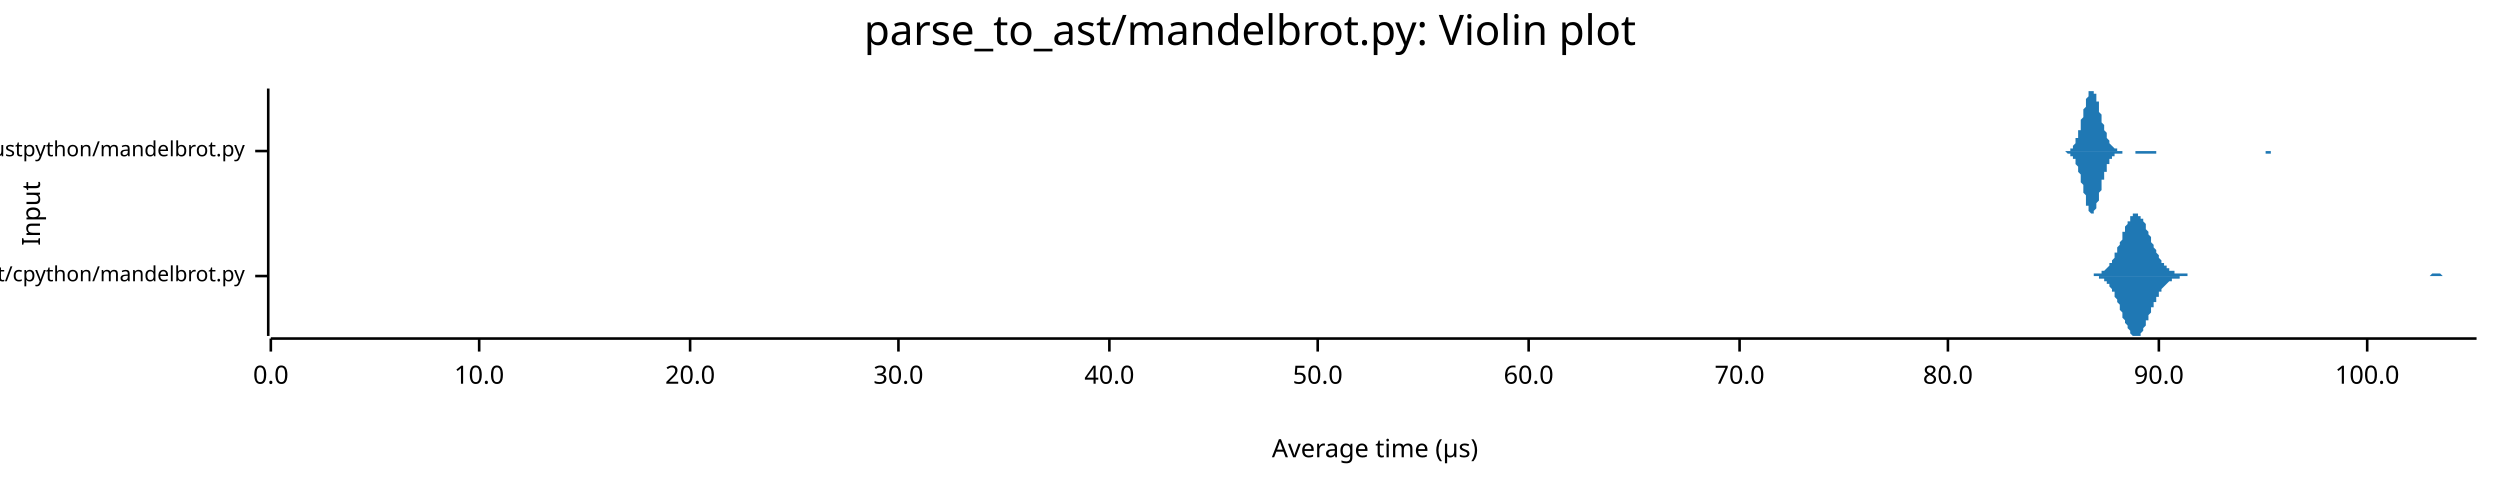
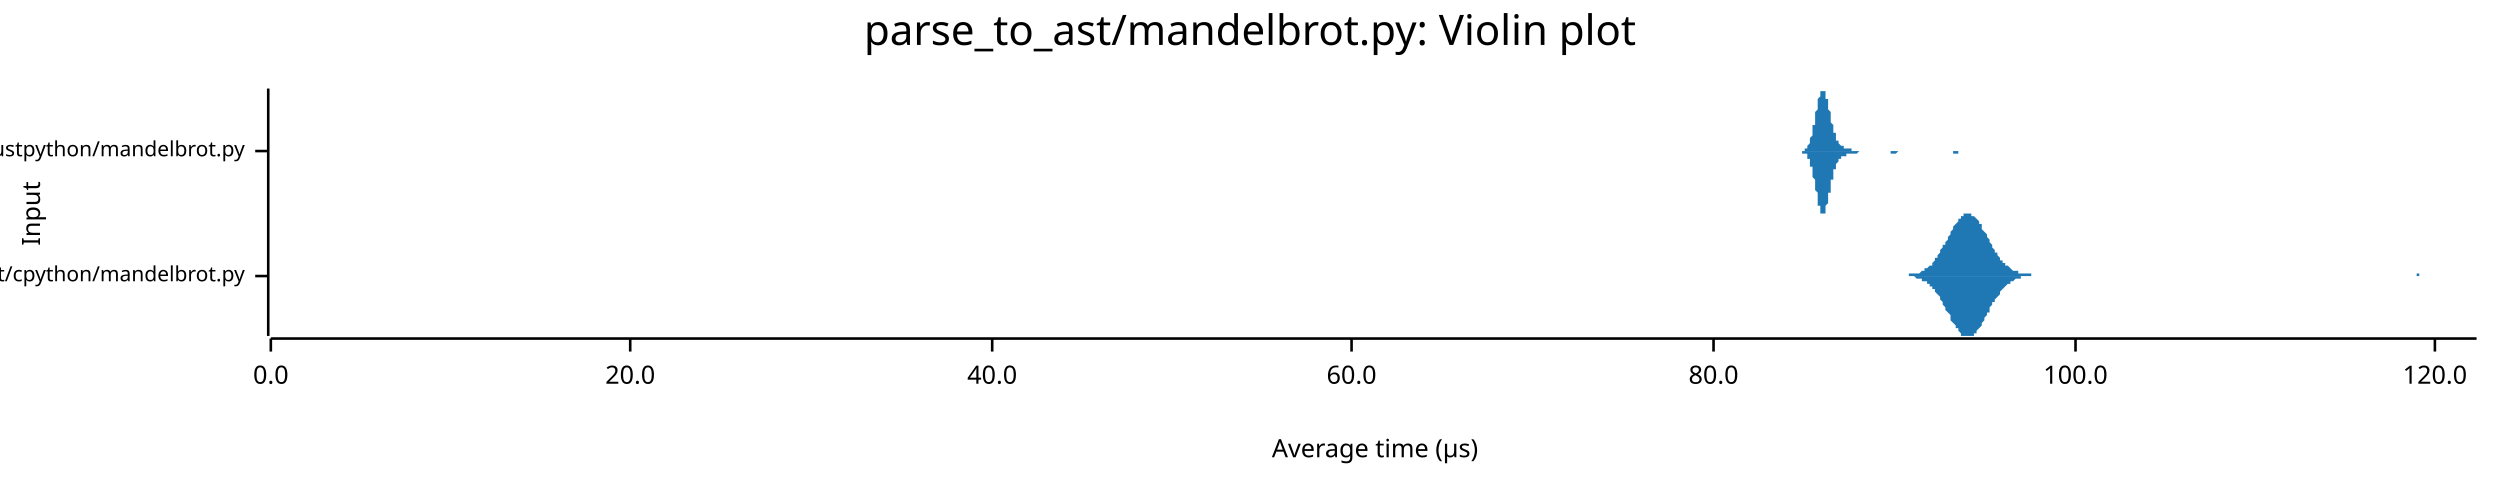
<svg xmlns="http://www.w3.org/2000/svg" width="960" height="186" viewBox="0 0 960 186">
  <text x="480" y="5" dy="0.76em" text-anchor="middle" font-family="sans-serif" font-size="16.129" opacity="1" fill="#000000">
parse_to_ast/mandelbrot.py: Violin plot
</text>
  <text x="8" y="82" dy="0.76em" text-anchor="middle" font-family="sans-serif" font-size="9.677" opacity="1" fill="#000000" transform="rotate(270, 8, 82)">
Input
</text>
  <text x="528" y="178" dy="-0.5ex" text-anchor="middle" font-family="sans-serif" font-size="9.677" opacity="1" fill="#000000">
Average time (µs)
</text>
  <polyline fill="none" opacity="1" stroke="#000000" stroke-width="1" points="103,34 103,129 " />
  <text x="94" y="106" dy="0.5ex" text-anchor="end" font-family="sans-serif" font-size="8.065" opacity="1" fill="#000000">
parse_to_ast/cpython/mandelbrot.py
</text>
  <polyline fill="none" opacity="1" stroke="#000000" stroke-width="1" points="98,106 103,106 " />
  <text x="94" y="58" dy="0.5ex" text-anchor="end" font-family="sans-serif" font-size="8.065" opacity="1" fill="#000000">
parse_to_ast/rustpython/mandelbrot.py
</text>
  <polyline fill="none" opacity="1" stroke="#000000" stroke-width="1" points="98,58 103,58 " />
  <polyline fill="none" opacity="1" stroke="#000000" stroke-width="1" points="104,130 951,130 " />
  <text x="104" y="140" dy="0.76em" text-anchor="middle" font-family="sans-serif" font-size="9.677" opacity="1" fill="#000000">
0.0
</text>
  <polyline fill="none" opacity="1" stroke="#000000" stroke-width="1" points="104,130 104,135 " />
-   <text x="184" y="140" dy="0.76em" text-anchor="middle" font-family="sans-serif" font-size="9.677" opacity="1" fill="#000000">
- 10.0
- </text>
-   <polyline fill="none" opacity="1" stroke="#000000" stroke-width="1" points="184,130 184,135 " />
-   <text x="265" y="140" dy="0.76em" text-anchor="middle" font-family="sans-serif" font-size="9.677" opacity="1" fill="#000000">
+   <text x="242" y="140" dy="0.76em" text-anchor="middle" font-family="sans-serif" font-size="9.677" opacity="1" fill="#000000">
20.0
</text>
-   <polyline fill="none" opacity="1" stroke="#000000" stroke-width="1" points="265,130 265,135 " />
-   <text x="345" y="140" dy="0.76em" text-anchor="middle" font-family="sans-serif" font-size="9.677" opacity="1" fill="#000000">
- 30.0
- </text>
-   <polyline fill="none" opacity="1" stroke="#000000" stroke-width="1" points="345,130 345,135 " />
-   <text x="426" y="140" dy="0.76em" text-anchor="middle" font-family="sans-serif" font-size="9.677" opacity="1" fill="#000000">
+   <polyline fill="none" opacity="1" stroke="#000000" stroke-width="1" points="242,130 242,135 " />
+   <text x="381" y="140" dy="0.76em" text-anchor="middle" font-family="sans-serif" font-size="9.677" opacity="1" fill="#000000">
40.0
</text>
-   <polyline fill="none" opacity="1" stroke="#000000" stroke-width="1" points="426,130 426,135 " />
-   <text x="506" y="140" dy="0.76em" text-anchor="middle" font-family="sans-serif" font-size="9.677" opacity="1" fill="#000000">
- 50.0
- </text>
-   <polyline fill="none" opacity="1" stroke="#000000" stroke-width="1" points="506,130 506,135 " />
-   <text x="587" y="140" dy="0.76em" text-anchor="middle" font-family="sans-serif" font-size="9.677" opacity="1" fill="#000000">
+   <polyline fill="none" opacity="1" stroke="#000000" stroke-width="1" points="381,130 381,135 " />
+   <text x="519" y="140" dy="0.76em" text-anchor="middle" font-family="sans-serif" font-size="9.677" opacity="1" fill="#000000">
60.0
</text>
-   <polyline fill="none" opacity="1" stroke="#000000" stroke-width="1" points="587,130 587,135 " />
-   <text x="668" y="140" dy="0.76em" text-anchor="middle" font-family="sans-serif" font-size="9.677" opacity="1" fill="#000000">
- 70.0
- </text>
-   <polyline fill="none" opacity="1" stroke="#000000" stroke-width="1" points="668,130 668,135 " />
-   <text x="748" y="140" dy="0.76em" text-anchor="middle" font-family="sans-serif" font-size="9.677" opacity="1" fill="#000000">
+   <polyline fill="none" opacity="1" stroke="#000000" stroke-width="1" points="519,130 519,135 " />
+   <text x="658" y="140" dy="0.76em" text-anchor="middle" font-family="sans-serif" font-size="9.677" opacity="1" fill="#000000">
80.0
</text>
-   <polyline fill="none" opacity="1" stroke="#000000" stroke-width="1" points="748,130 748,135 " />
-   <text x="829" y="140" dy="0.76em" text-anchor="middle" font-family="sans-serif" font-size="9.677" opacity="1" fill="#000000">
- 90.0
- </text>
-   <polyline fill="none" opacity="1" stroke="#000000" stroke-width="1" points="829,130 829,135 " />
-   <text x="909" y="140" dy="0.76em" text-anchor="middle" font-family="sans-serif" font-size="9.677" opacity="1" fill="#000000">
+   <polyline fill="none" opacity="1" stroke="#000000" stroke-width="1" points="658,130 658,135 " />
+   <text x="797" y="140" dy="0.76em" text-anchor="middle" font-family="sans-serif" font-size="9.677" opacity="1" fill="#000000">
100.0
</text>
-   <polyline fill="none" opacity="1" stroke="#000000" stroke-width="1" points="909,130 909,135 " />
-   <polygon opacity="1" fill="#1F78B4" points="801,106 801,106 802,106 802,106 802,106 803,106 803,106 803,106 803,106 804,106 804,106 804,105 805,105 805,105 805,105 806,105 806,105 806,105 806,105 807,105 807,105 807,104 808,104 808,104 808,104 809,103 809,103 809,103 809,103 810,102 810,102 810,101 811,101 811,100 811,100 812,99 812,99 812,98 812,97 813,97 813,96 813,95 814,94 814,93 814,93 815,92 815,91 815,90 815,89 816,89 816,88 816,87 817,86 817,86 817,85 818,85 818,84 818,84 818,83 819,83 819,82 819,82 820,82 820,82 820,82 821,82 821,82 821,82 821,83 822,83 822,83 822,84 823,84 823,85 823,85 824,86 824,87 824,87 824,88 825,89 825,90 825,90 826,91 826,92 826,93 826,93 827,94 827,95 827,95 828,96 828,97 828,97 829,98 829,98 829,99 829,99 830,100 830,100 830,101 831,101 831,101 831,102 832,102 832,102 832,103 832,103 833,103 833,103 833,104 834,104 834,104 834,104 835,104 835,104 835,104 835,105 836,105 836,105 836,105 837,105 837,105 837,105 838,105 838,105 838,105 838,105 839,105 839,105 839,105 840,105 840,106 840,106 841,106 841,106 841,106 841,106 842,106 842,106 842,106 843,106 843,106 843,106 844,106 844,106 844,106 844,106 845,106 845,106 845,106 846,106 846,106 846,106 847,106 847,106 847,106 847,106 848,106 848,106 848,106 849,106 849,106 849,106 850,106 850,106 850,106 850,106 851,106 851,106 851,106 852,106 852,106 852,106 853,106 853,106 853,106 853,106 854,106 854,106 854,106 855,106 855,106 855,106 856,106 856,106 856,106 856,106 857,106 857,106 857,106 858,106 858,106 858,106 859,106 859,106 859,106 859,106 860,106 860,106 860,106 861,106 861,106 861,106 862,106 862,106 862,106 862,106 863,106 863,106 863,106 864,106 864,106 864,106 865,106 865,106 865,106 865,106 866,106 866,106 866,106 867,106 867,106 867,106 868,106 868,106 868,106 868,106 869,106 869,106 869,106 870,106 870,106 870,106 871,106 871,106 871,106 871,106 872,106 872,106 872,106 873,106 873,106 873,106 874,106 874,106 874,106 874,106 875,106 875,106 875,106 876,106 876,106 876,106 877,106 877,106 877,106 877,106 878,106 878,106 878,106 879,106 879,106 879,106 880,106 880,106 880,106 880,106 881,106 881,106 881,106 882,106 882,106 882,106 883,106 883,106 883,106 883,106 884,106 884,106 884,106 885,106 885,106 885,106 886,106 886,106 886,106 886,106 887,106 887,106 887,106 888,106 888,106 888,106 888,106 889,106 889,106 889,106 890,106 890,106 890,106 891,106 891,106 891,106 891,106 892,106 892,106 892,106 893,106 893,106 893,106 894,106 894,106 894,106 894,106 895,106 895,106 895,106 896,106 896,106 896,106 897,106 897,106 897,106 897,106 898,106 898,106 898,106 899,106 899,106 899,106 900,106 900,106 900,106 900,106 901,106 901,106 901,106 902,106 902,106 902,106 903,106 903,106 903,106 903,106 904,106 904,106 904,106 905,106 905,106 905,106 906,106 906,106 906,106 906,106 907,106 907,106 907,106 908,106 908,106 908,106 909,106 909,106 909,106 909,106 910,106 910,106 910,106 911,106 911,106 911,106 912,106 912,106 912,106 912,106 913,106 913,106 913,106 914,106 914,106 914,106 915,106 915,106 915,106 915,106 916,106 916,106 916,106 917,106 917,106 917,106 918,106 918,106 918,106 918,106 919,106 919,106 919,106 920,106 920,106 920,106 921,106 921,106 921,106 921,106 922,106 922,106 922,106 923,106 923,106 923,106 924,106 924,106 924,106 924,106 925,106 925,106 925,106 926,106 926,106 926,106 927,106 927,106 927,106 927,106 928,106 928,106 928,106 929,106 929,106 929,106 930,106 930,106 930,106 930,106 931,106 931,106 931,106 932,106 932,106 932,106 933,106 933,106 933,106 933,106 934,105 934,105 934,105 935,105 935,105 935,105 936,105 936,105 936,105 936,105 937,105 937,105 937,105 938,106 938,106 938,106 939,106 939,106 939,106 939,106 940,106 940,106 940,106 941,106 941,106 941,106 942,106 942,106 942,106 942,106 943,106 943,106 943,106 944,106 944,106 944,106 945,106 945,106 945,106 945,106 946,106 946,106 946,106 947,106 947,106 947,106 948,106 948,106 948,106 948,106 949,106 949,106 949,106 950,106 950,106 950,106 951,106 951,106 801,106 " />
-   <polygon opacity="1" fill="#1F78B4" points="801,106 801,106 802,106 802,106 802,106 803,106 803,106 803,106 803,106 804,106 804,106 804,106 805,106 805,106 805,106 806,106 806,106 806,107 806,107 807,107 807,107 807,107 808,107 808,108 808,108 809,108 809,108 809,109 809,109 810,109 810,110 810,110 811,111 811,111 811,112 812,112 812,113 812,114 812,114 813,115 813,116 813,116 814,117 814,118 814,119 815,120 815,120 815,121 815,122 816,123 816,124 816,124 817,125 817,126 817,126 818,127 818,127 818,128 818,128 819,129 819,129 819,129 820,129 820,129 820,129 821,129 821,129 821,129 821,129 822,129 822,128 822,128 823,127 823,127 823,126 824,125 824,125 824,124 824,123 825,123 825,122 825,121 826,120 826,120 826,119 826,118 827,118 827,117 827,116 828,116 828,115 828,114 829,114 829,113 829,113 829,112 830,112 830,111 830,111 831,110 831,110 831,110 832,109 832,109 832,109 832,109 833,108 833,108 833,108 834,108 834,108 834,107 835,107 835,107 835,107 835,107 836,107 836,107 836,107 837,107 837,106 837,106 838,106 838,106 838,106 838,106 839,106 839,106 839,106 840,106 840,106 840,106 841,106 841,106 841,106 841,106 842,106 842,106 842,106 843,106 843,106 843,106 844,106 844,106 844,106 844,106 845,106 845,106 845,106 846,106 846,106 846,106 847,106 847,106 847,106 847,106 848,106 848,106 848,106 849,106 849,106 849,106 850,106 850,106 850,106 850,106 851,106 851,106 851,106 852,106 852,106 852,106 853,106 853,106 853,106 853,106 854,106 854,106 854,106 855,106 855,106 855,106 856,106 856,106 856,106 856,106 857,106 857,106 857,106 858,106 858,106 858,106 859,106 859,106 859,106 859,106 860,106 860,106 860,106 861,106 861,106 861,106 862,106 862,106 862,106 862,106 863,106 863,106 863,106 864,106 864,106 864,106 865,106 865,106 865,106 865,106 866,106 866,106 866,106 867,106 867,106 867,106 868,106 868,106 868,106 868,106 869,106 869,106 869,106 870,106 870,106 870,106 871,106 871,106 871,106 871,106 872,106 872,106 872,106 873,106 873,106 873,106 874,106 874,106 874,106 874,106 875,106 875,106 875,106 876,106 876,106 876,106 877,106 877,106 877,106 877,106 878,106 878,106 878,106 879,106 879,106 879,106 880,106 880,106 880,106 880,106 881,106 881,106 881,106 882,106 882,106 882,106 883,106 883,106 883,106 883,106 884,106 884,106 884,106 885,106 885,106 885,106 886,106 886,106 886,106 886,106 887,106 887,106 887,106 888,106 888,106 888,106 888,106 889,106 889,106 889,106 890,106 890,106 890,106 891,106 891,106 891,106 891,106 892,106 892,106 892,106 893,106 893,106 893,106 894,106 894,106 894,106 894,106 895,106 895,106 895,106 896,106 896,106 896,106 897,106 897,106 897,106 897,106 898,106 898,106 898,106 899,106 899,106 899,106 900,106 900,106 900,106 900,106 901,106 901,106 901,106 902,106 902,106 902,106 903,106 903,106 903,106 903,106 904,106 904,106 904,106 905,106 905,106 905,106 906,106 906,106 906,106 906,106 907,106 907,106 907,106 908,106 908,106 908,106 909,106 909,106 909,106 909,106 910,106 910,106 910,106 911,106 911,106 911,106 912,106 912,106 912,106 912,106 913,106 913,106 913,106 914,106 914,106 914,106 915,106 915,106 915,106 915,106 916,106 916,106 916,106 917,106 917,106 917,106 918,106 918,106 918,106 918,106 919,106 919,106 919,106 920,106 920,106 920,106 921,106 921,106 921,106 921,106 922,106 922,106 922,106 923,106 923,106 923,106 924,106 924,106 924,106 924,106 925,106 925,106 925,106 926,106 926,106 926,106 927,106 927,106 927,106 927,106 928,106 928,106 928,106 929,106 929,106 929,106 930,106 930,106 930,106 930,106 931,106 931,106 931,106 932,106 932,106 932,106 933,106 933,106 933,106 933,106 934,106 934,106 934,106 935,106 935,106 935,106 936,106 936,106 936,106 936,106 937,106 937,106 937,106 938,106 938,106 938,106 939,106 939,106 939,106 939,106 940,106 940,106 940,106 941,106 941,106 941,106 942,106 942,106 942,106 942,106 943,106 943,106 943,106 944,106 944,106 944,106 945,106 945,106 945,106 945,106 946,106 946,106 946,106 947,106 947,106 947,106 948,106 948,106 948,106 948,106 949,106 949,106 949,106 950,106 950,106 950,106 951,106 951,106 801,106 " />
-   <polygon opacity="1" fill="#1F78B4" points="792,58 792,58 792,58 792,58 792,58 793,58 793,58 793,58 793,58 793,58 793,58 794,58 794,58 794,58 794,58 794,58 794,58 795,58 795,57 795,57 795,57 795,57 796,57 796,57 796,56 796,56 796,56 796,56 797,55 797,55 797,55 797,54 797,54 797,53 798,53 798,52 798,52 798,51 798,50 799,50 799,49 799,48 799,48 799,47 799,46 800,45 800,45 800,44 800,43 800,42 801,41 801,41 801,40 801,39 801,39 801,38 802,37 802,37 802,36 802,36 802,35 802,35 803,35 803,35 803,35 803,34 803,35 804,35 804,35 804,35 804,35 804,36 804,36 805,36 805,37 805,37 805,38 805,39 806,39 806,40 806,41 806,41 806,42 806,43 807,44 807,44 807,45 807,46 807,47 807,47 808,48 808,49 808,49 808,50 808,50 809,51 809,52 809,52 809,52 809,53 809,53 810,54 810,54 810,54 810,55 810,55 810,55 811,56 811,56 811,56 811,56 811,56 812,57 812,57 812,57 812,57 812,57 812,57 813,57 813,57 813,57 813,58 813,58 814,58 814,58 814,58 814,58 814,58 814,58 815,58 815,58 815,58 815,58 815,58 815,58 816,58 816,58 816,58 816,58 816,58 817,58 817,58 817,58 817,58 817,58 817,58 818,58 818,58 818,58 818,58 818,58 819,58 819,58 819,58 819,58 819,58 819,58 820,58 820,58 820,58 820,58 820,58 820,58 821,58 821,58 821,58 821,58 821,58 822,58 822,58 822,58 822,58 822,58 822,58 823,58 823,58 823,58 823,58 823,58 824,58 824,58 824,58 824,58 824,58 824,58 825,58 825,58 825,58 825,58 825,58 825,58 826,58 826,58 826,58 826,58 826,58 827,58 827,58 827,58 827,58 827,58 827,58 828,58 828,58 828,58 828,58 828,58 828,58 829,58 829,58 829,58 829,58 829,58 830,58 830,58 830,58 830,58 830,58 830,58 831,58 831,58 831,58 831,58 831,58 832,58 832,58 832,58 832,58 832,58 832,58 833,58 833,58 833,58 833,58 833,58 833,58 834,58 834,58 834,58 834,58 834,58 835,58 835,58 835,58 835,58 835,58 835,58 836,58 836,58 836,58 836,58 836,58 837,58 837,58 837,58 837,58 837,58 837,58 838,58 838,58 838,58 838,58 838,58 838,58 839,58 839,58 839,58 839,58 839,58 840,58 840,58 840,58 840,58 840,58 840,58 841,58 841,58 841,58 841,58 841,58 841,58 842,58 842,58 842,58 842,58 842,58 843,58 843,58 843,58 843,58 843,58 843,58 844,58 844,58 844,58 844,58 844,58 845,58 845,58 845,58 845,58 845,58 845,58 846,58 846,58 846,58 846,58 846,58 846,58 847,58 847,58 847,58 847,58 847,58 848,58 848,58 848,58 848,58 848,58 848,58 849,58 849,58 849,58 849,58 849,58 850,58 850,58 850,58 850,58 850,58 850,58 851,58 851,58 851,58 851,58 851,58 851,58 852,58 852,58 852,58 852,58 852,58 853,58 853,58 853,58 853,58 853,58 853,58 854,58 854,58 854,58 854,58 854,58 854,58 855,58 855,58 855,58 855,58 855,58 856,58 856,58 856,58 856,58 856,58 856,58 857,58 857,58 857,58 857,58 857,58 858,58 858,58 858,58 858,58 858,58 858,58 859,58 859,58 859,58 859,58 859,58 859,58 860,58 860,58 860,58 860,58 860,58 861,58 861,58 861,58 861,58 861,58 861,58 862,58 862,58 862,58 862,58 862,58 863,58 863,58 863,58 863,58 863,58 863,58 864,58 864,58 864,58 864,58 864,58 864,58 865,58 865,58 865,58 865,58 865,58 866,58 866,58 866,58 866,58 866,58 866,58 867,58 867,58 867,58 867,58 867,58 868,58 868,58 868,58 868,58 868,58 868,58 869,58 869,58 869,58 869,58 869,58 869,58 870,58 870,58 870,58 870,58 870,58 871,58 871,58 871,58 871,58 871,58 871,58 872,58 872,58 872,58 872,58 872,58 872,58 873,58 873,58 873,58 873,58 873,58 874,58 874,58 874,58 874,58 874,58 874,58 875,58 875,58 875,58 875,58 875,58 876,58 876,58 876,58 876,58 876,58 876,58 877,58 877,58 877,58 877,58 877,58 877,58 878,58 878,58 878,58 878,58 878,58 879,58 879,58 879,58 879,58 879,58 879,58 880,58 880,58 880,58 880,58 880,58 881,58 881,58 792,58 " />
-   <polygon opacity="1" fill="#1F78B4" points="792,58 792,58 792,58 792,58 792,58 793,58 793,58 793,58 793,58 793,58 793,58 794,59 794,59 794,59 794,59 794,59 794,59 795,59 795,59 795,59 795,59 795,60 796,60 796,60 796,60 796,60 796,61 796,61 797,61 797,62 797,62 797,62 797,63 797,63 798,64 798,64 798,65 798,65 798,66 799,67 799,67 799,68 799,69 799,70 799,70 800,71 800,72 800,73 800,74 800,74 801,75 801,76 801,77 801,77 801,78 801,79 802,79 802,80 802,80 802,81 802,81 802,81 803,82 803,82 803,82 803,82 803,82 804,82 804,82 804,82 804,81 804,81 804,81 805,80 805,80 805,79 805,78 805,78 806,77 806,76 806,76 806,75 806,74 806,74 807,73 807,72 807,71 807,71 807,70 807,69 808,69 808,68 808,67 808,67 808,66 809,66 809,65 809,64 809,64 809,64 809,63 810,63 810,62 810,62 810,62 810,61 810,61 811,61 811,61 811,60 811,60 811,60 812,60 812,60 812,60 812,60 812,59 812,59 813,59 813,59 813,59 813,59 813,59 814,59 814,59 814,59 814,59 814,59 814,59 815,59 815,59 815,58 815,58 815,58 815,58 816,58 816,58 816,58 816,58 816,58 817,58 817,58 817,58 817,58 817,58 817,58 818,58 818,58 818,58 818,58 818,58 819,58 819,58 819,58 819,58 819,58 819,58 820,58 820,58 820,58 820,58 820,59 820,59 821,59 821,59 821,59 821,59 821,59 822,59 822,59 822,59 822,59 822,59 822,59 823,59 823,59 823,59 823,59 823,59 824,59 824,59 824,59 824,59 824,59 824,59 825,59 825,59 825,59 825,59 825,59 825,59 826,59 826,59 826,59 826,59 826,59 827,59 827,59 827,59 827,59 827,59 827,59 828,59 828,59 828,58 828,58 828,58 828,58 829,58 829,58 829,58 829,58 829,58 830,58 830,58 830,58 830,58 830,58 830,58 831,58 831,58 831,58 831,58 831,58 832,58 832,58 832,58 832,58 832,58 832,58 833,58 833,58 833,58 833,58 833,58 833,58 834,58 834,58 834,58 834,58 834,58 835,58 835,58 835,58 835,58 835,58 835,58 836,58 836,58 836,58 836,58 836,58 837,58 837,58 837,58 837,58 837,58 837,58 838,58 838,58 838,58 838,58 838,58 838,58 839,58 839,58 839,58 839,58 839,58 840,58 840,58 840,58 840,58 840,58 840,58 841,58 841,58 841,58 841,58 841,58 841,58 842,58 842,58 842,58 842,58 842,58 843,58 843,58 843,58 843,58 843,58 843,58 844,58 844,58 844,58 844,58 844,58 845,58 845,58 845,58 845,58 845,58 845,58 846,58 846,58 846,58 846,58 846,58 846,58 847,58 847,58 847,58 847,58 847,58 848,58 848,58 848,58 848,58 848,58 848,58 849,58 849,58 849,58 849,58 849,58 850,58 850,58 850,58 850,58 850,58 850,58 851,58 851,58 851,58 851,58 851,58 851,58 852,58 852,58 852,58 852,58 852,58 853,58 853,58 853,58 853,58 853,58 853,58 854,58 854,58 854,58 854,58 854,58 854,58 855,58 855,58 855,58 855,58 855,58 856,58 856,58 856,58 856,58 856,58 856,58 857,58 857,58 857,58 857,58 857,58 858,58 858,58 858,58 858,58 858,58 858,58 859,58 859,58 859,58 859,58 859,58 859,58 860,58 860,58 860,58 860,58 860,58 861,58 861,58 861,58 861,58 861,58 861,58 862,58 862,58 862,58 862,58 862,58 863,58 863,58 863,58 863,58 863,58 863,58 864,58 864,58 864,58 864,58 864,58 864,58 865,58 865,58 865,58 865,58 865,58 866,58 866,58 866,58 866,58 866,58 866,58 867,58 867,58 867,58 867,58 867,58 868,58 868,58 868,58 868,58 868,58 868,58 869,58 869,58 869,58 869,58 869,58 869,58 870,58 870,58 870,58 870,59 870,59 871,59 871,59 871,59 871,59 871,59 871,59 872,59 872,59 872,59 872,58 872,58 872,58 873,58 873,58 873,58 873,58 873,58 874,58 874,58 874,58 874,58 874,58 874,58 875,58 875,58 875,58 875,58 875,58 876,58 876,58 876,58 876,58 876,58 876,58 877,58 877,58 877,58 877,58 877,58 877,58 878,58 878,58 878,58 878,58 878,58 879,58 879,58 879,58 879,58 879,58 879,58 880,58 880,58 880,58 880,58 880,58 881,58 881,58 792,58 " />
+   <polyline fill="none" opacity="1" stroke="#000000" stroke-width="1" points="797,130 797,135 " />
+   <text x="935" y="140" dy="0.76em" text-anchor="middle" font-family="sans-serif" font-size="9.677" opacity="1" fill="#000000">
+ 120.0
+ </text>
+   <polyline fill="none" opacity="1" stroke="#000000" stroke-width="1" points="935,130 935,135 " />
+   <polygon opacity="1" fill="#1F78B4" points="730,106 730,106 731,106 731,106 732,106 732,106 733,106 733,105 734,105 734,105 734,105 735,105 735,105 736,105 736,105 737,105 737,105 738,104 738,104 738,104 739,104 739,103 740,103 740,103 741,102 741,102 742,102 742,101 742,101 743,100 743,99 744,99 744,98 745,97 745,97 745,96 746,95 746,94 747,94 747,93 748,92 748,91 749,90 749,89 749,89 750,88 750,87 751,86 751,86 752,85 752,84 753,84 753,83 753,83 754,83 754,82 755,82 755,82 756,82 756,82 757,82 757,82 757,83 758,83 758,83 759,84 759,84 760,85 760,86 761,86 761,87 761,88 762,89 762,89 763,90 763,91 764,92 764,93 764,93 765,94 765,95 766,96 766,97 767,97 767,98 768,99 768,99 768,100 769,100 769,101 770,101 770,102 771,102 771,102 772,103 772,103 772,103 773,104 773,104 774,104 774,104 775,104 775,105 776,105 776,105 776,105 777,105 777,105 778,105 778,105 779,105 779,105 780,105 780,106 780,106 781,106 781,106 782,106 782,106 783,106 783,106 783,106 784,106 784,106 785,106 785,106 786,106 786,106 787,106 787,106 787,106 788,106 788,106 789,106 789,106 790,106 790,106 791,106 791,106 791,106 792,106 792,106 793,106 793,106 794,106 794,106 795,106 795,106 795,106 796,106 796,106 797,106 797,106 798,106 798,106 799,106 799,106 799,106 800,106 800,106 801,106 801,106 802,106 802,106 802,106 803,106 803,106 804,106 804,106 805,106 805,106 806,106 806,106 806,106 807,106 807,106 808,106 808,106 809,106 809,106 810,106 810,106 810,106 811,106 811,106 812,106 812,106 813,106 813,106 814,106 814,106 814,106 815,106 815,106 816,106 816,106 817,106 817,106 818,106 818,106 818,106 819,106 819,106 820,106 820,106 821,106 821,106 821,106 822,106 822,106 823,106 823,106 824,106 824,106 825,106 825,106 825,106 826,106 826,106 827,106 827,106 828,106 828,106 829,106 829,106 829,106 830,106 830,106 831,106 831,106 832,106 832,106 833,106 833,106 833,106 834,106 834,106 835,106 835,106 836,106 836,106 837,106 837,106 837,106 838,106 838,106 839,106 839,106 840,106 840,106 840,106 841,106 841,106 842,106 842,106 843,106 843,106 844,106 844,106 844,106 845,106 845,106 846,106 846,106 847,106 847,106 848,106 848,106 848,106 849,106 849,106 850,106 850,106 851,106 851,106 852,106 852,106 852,106 853,106 853,106 854,106 854,106 855,106 855,106 856,106 856,106 856,106 857,106 857,106 858,106 858,106 859,106 859,106 859,106 860,106 860,106 861,106 861,106 862,106 862,106 863,106 863,106 863,106 864,106 864,106 865,106 865,106 866,106 866,106 867,106 867,106 867,106 868,106 868,106 869,106 869,106 870,106 870,106 871,106 871,106 871,106 872,106 872,106 873,106 873,106 874,106 874,106 875,106 875,106 875,106 876,106 876,106 877,106 877,106 878,106 878,106 878,106 879,106 879,106 880,106 880,106 881,106 881,106 882,106 882,106 882,106 883,106 883,106 884,106 884,106 885,106 885,106 886,106 886,106 886,106 887,106 887,106 888,106 888,106 889,106 889,106 890,106 890,106 890,106 891,106 891,106 892,106 892,106 893,106 893,106 894,106 894,106 894,106 895,106 895,106 896,106 896,106 897,106 897,106 897,106 898,106 898,106 899,106 899,106 900,106 900,106 901,106 901,106 901,106 902,106 902,106 903,106 903,106 904,106 904,106 905,106 905,106 905,106 906,106 906,106 907,106 907,106 908,106 908,106 909,106 909,106 909,106 910,106 910,106 911,106 911,106 912,106 912,106 913,106 913,106 913,106 914,106 914,106 915,106 915,106 916,106 916,106 916,106 917,106 917,106 918,106 918,106 919,106 919,106 920,106 920,106 920,106 921,106 921,106 922,106 922,106 923,106 923,106 924,106 924,106 924,106 925,106 925,106 926,106 926,106 927,106 927,106 928,106 928,105 928,105 929,105 929,106 930,106 930,106 931,106 931,106 932,106 932,106 932,106 933,106 933,106 934,106 934,106 935,106 935,106 935,106 936,106 936,106 937,106 937,106 938,106 938,106 939,106 939,106 939,106 940,106 940,106 941,106 941,106 942,106 942,106 943,106 943,106 943,106 944,106 944,106 945,106 945,106 946,106 946,106 947,106 947,106 947,106 948,106 948,106 949,106 949,106 950,106 950,106 951,106 951,106 730,106 " />
+   <polygon opacity="1" fill="#1F78B4" points="730,106 730,106 731,106 731,106 732,106 732,106 733,106 733,106 734,106 734,106 734,106 735,106 735,106 736,107 736,107 737,107 737,107 738,107 738,107 738,108 739,108 739,108 740,108 740,109 741,109 741,110 742,110 742,110 742,111 743,111 743,112 744,113 744,113 745,114 745,115 745,115 746,116 746,117 747,118 747,119 748,120 748,120 749,121 749,122 749,123 750,124 750,124 751,125 751,126 752,126 752,127 753,128 753,128 753,129 754,129 754,129 755,129 755,129 756,129 756,129 757,129 757,129 757,129 758,129 758,128 759,128 759,127 760,126 760,126 761,125 761,124 761,124 762,123 762,122 763,121 763,120 764,120 764,119 764,118 765,117 765,116 766,116 766,115 767,114 767,114 768,113 768,112 768,112 769,111 769,111 770,110 770,110 771,109 771,109 772,109 772,108 772,108 773,108 773,108 774,107 774,107 775,107 775,107 776,107 776,107 776,106 777,106 777,106 778,106 778,106 779,106 779,106 780,106 780,106 780,106 781,106 781,106 782,106 782,106 783,106 783,106 783,106 784,106 784,106 785,106 785,106 786,106 786,106 787,106 787,106 787,106 788,106 788,106 789,106 789,106 790,106 790,106 791,106 791,106 791,106 792,106 792,106 793,106 793,106 794,106 794,106 795,106 795,106 795,106 796,106 796,106 797,106 797,106 798,106 798,106 799,106 799,106 799,106 800,106 800,106 801,106 801,106 802,106 802,106 802,106 803,106 803,106 804,106 804,106 805,106 805,106 806,106 806,106 806,106 807,106 807,106 808,106 808,106 809,106 809,106 810,106 810,106 810,106 811,106 811,106 812,106 812,106 813,106 813,106 814,106 814,106 814,106 815,106 815,106 816,106 816,106 817,106 817,106 818,106 818,106 818,106 819,106 819,106 820,106 820,106 821,106 821,106 821,106 822,106 822,106 823,106 823,106 824,106 824,106 825,106 825,106 825,106 826,106 826,106 827,106 827,106 828,106 828,106 829,106 829,106 829,106 830,106 830,106 831,106 831,106 832,106 832,106 833,106 833,106 833,106 834,106 834,106 835,106 835,106 836,106 836,106 837,106 837,106 837,106 838,106 838,106 839,106 839,106 840,106 840,106 840,106 841,106 841,106 842,106 842,106 843,106 843,106 844,106 844,106 844,106 845,106 845,106 846,106 846,106 847,106 847,106 848,106 848,106 848,106 849,106 849,106 850,106 850,106 851,106 851,106 852,106 852,106 852,106 853,106 853,106 854,106 854,106 855,106 855,106 856,106 856,106 856,106 857,106 857,106 858,106 858,106 859,106 859,106 859,106 860,106 860,106 861,106 861,106 862,106 862,106 863,106 863,106 863,106 864,106 864,106 865,106 865,106 866,106 866,106 867,106 867,106 867,106 868,106 868,106 869,106 869,106 870,106 870,106 871,106 871,106 871,106 872,106 872,106 873,106 873,106 874,106 874,106 875,106 875,106 875,106 876,106 876,106 877,106 877,106 878,106 878,106 878,106 879,106 879,106 880,106 880,106 881,106 881,106 882,106 882,106 882,106 883,106 883,106 884,106 884,106 885,106 885,106 886,106 886,106 886,106 887,106 887,106 888,106 888,106 889,106 889,106 890,106 890,106 890,106 891,106 891,106 892,106 892,106 893,106 893,106 894,106 894,106 894,106 895,106 895,106 896,106 896,106 897,106 897,106 897,106 898,106 898,106 899,106 899,106 900,106 900,106 901,106 901,106 901,106 902,106 902,106 903,106 903,106 904,106 904,106 905,106 905,106 905,106 906,106 906,106 907,106 907,106 908,106 908,106 909,106 909,106 909,106 910,106 910,106 911,106 911,106 912,106 912,106 913,106 913,106 913,106 914,106 914,106 915,106 915,106 916,106 916,106 916,106 917,106 917,106 918,106 918,106 919,106 919,106 920,106 920,106 920,106 921,106 921,106 922,106 922,106 923,106 923,106 924,106 924,106 924,106 925,106 925,106 926,106 926,106 927,106 927,106 928,106 928,106 928,106 929,106 929,106 930,106 930,106 931,106 931,106 932,106 932,106 932,106 933,106 933,106 934,106 934,106 935,106 935,106 935,106 936,106 936,106 937,106 937,106 938,106 938,106 939,106 939,106 939,106 940,106 940,106 941,106 941,106 942,106 942,106 943,106 943,106 943,106 944,106 944,106 945,106 945,106 946,106 946,106 947,106 947,106 947,106 948,106 948,106 949,106 949,106 950,106 950,106 951,106 951,106 730,106 " />
+   <polygon opacity="1" fill="#1F78B4" points="691,58 692,58 692,58 692,58 692,58 692,58 692,58 692,58 692,58 693,58 693,58 693,58 693,58 693,57 693,57 693,57 694,57 694,57 694,57 694,57 694,56 694,56 694,56 694,56 695,55 695,55 695,55 695,54 695,54 695,53 695,53 696,52 696,52 696,51 696,51 696,50 696,50 696,49 696,48 697,48 697,47 697,46 697,45 697,45 697,44 697,43 698,42 698,42 698,41 698,40 698,40 698,39 698,38 698,38 699,37 699,37 699,36 699,36 699,36 699,35 699,35 700,35 700,35 700,35 700,34 700,35 700,35 700,35 701,35 701,35 701,36 701,36 701,36 701,37 701,37 701,38 702,38 702,39 702,40 702,40 702,41 702,41 702,42 703,43 703,43 703,44 703,45 703,45 703,46 703,47 703,47 704,48 704,48 704,49 704,50 704,50 704,51 704,51 705,51 705,52 705,52 705,53 705,53 705,53 705,54 705,54 706,54 706,54 706,55 706,55 706,55 706,55 706,55 707,56 707,56 707,56 707,56 707,56 707,56 707,56 707,56 708,56 708,56 708,57 708,57 708,57 708,57 708,57 709,57 709,57 709,57 709,57 709,57 709,57 709,57 709,57 710,57 710,57 710,57 710,57 710,57 710,57 710,57 711,57 711,57 711,57 711,57 711,57 711,58 711,58 711,58 712,58 712,58 712,58 712,58 712,58 712,58 712,58 713,58 713,58 713,58 713,58 713,58 713,58 713,58 713,58 714,58 714,58 714,58 714,58 714,58 714,58 714,58 715,58 715,58 715,58 715,58 715,58 715,58 715,58 716,58 716,58 716,58 716,58 716,58 716,58 716,58 716,58 717,58 717,58 717,58 717,58 717,58 717,58 717,58 718,58 718,58 718,58 718,58 718,58 718,58 718,58 718,58 719,58 719,58 719,58 719,58 719,58 719,58 719,58 720,58 720,58 720,58 720,58 720,58 720,58 720,58 720,58 721,58 721,58 721,58 721,58 721,58 721,58 721,58 722,58 722,58 722,58 722,58 722,58 722,58 722,58 722,58 723,58 723,58 723,58 723,58 723,58 723,58 723,58 724,58 724,58 724,58 724,58 724,58 724,58 724,58 724,58 725,58 725,58 725,58 725,58 725,58 725,58 725,58 726,58 726,58 726,58 726,58 726,58 726,58 726,58 726,58 727,58 727,58 727,58 727,58 727,58 727,58 727,58 728,58 728,58 728,58 728,58 728,58 728,58 728,58 728,58 729,58 729,58 729,58 729,58 729,58 729,58 729,58 730,58 730,58 730,58 730,58 730,58 730,58 730,58 731,58 731,58 731,58 731,58 731,58 731,58 731,58 731,58 732,58 732,58 732,58 732,58 732,58 732,58 732,58 733,58 733,58 733,58 733,58 733,58 733,58 733,58 733,58 734,58 734,58 734,58 734,58 734,58 734,58 734,58 735,58 735,58 735,58 735,58 735,58 735,58 735,58 735,58 736,58 736,58 736,58 736,58 736,58 736,58 736,58 737,58 737,58 737,58 737,58 737,58 737,58 737,58 737,58 738,58 738,58 738,58 738,58 738,58 738,58 738,58 739,58 739,58 739,58 739,58 739,58 739,58 739,58 739,58 740,58 740,58 740,58 740,58 740,58 740,58 740,58 741,58 741,58 741,58 741,58 741,58 741,58 741,58 741,58 742,58 742,58 742,58 742,58 742,58 742,58 742,58 743,58 743,58 743,58 743,58 743,58 743,58 743,58 743,58 744,58 744,58 744,58 744,58 744,58 744,58 744,58 745,58 745,58 745,58 745,58 745,58 745,58 745,58 746,58 746,58 746,58 746,58 746,58 746,58 746,58 746,58 747,58 747,58 747,58 747,58 747,58 747,58 747,58 748,58 748,58 748,58 748,58 748,58 748,58 748,58 748,58 749,58 749,58 749,58 749,58 749,58 749,58 749,58 750,58 750,58 750,58 750,58 750,58 750,58 750,58 750,58 751,58 751,58 751,58 751,58 751,58 751,58 751,58 752,58 752,58 752,58 752,58 752,58 752,58 752,58 752,58 753,58 753,58 753,58 753,58 753,58 753,58 753,58 754,58 754,58 754,58 754,58 754,58 754,58 754,58 754,58 755,58 755,58 755,58 755,58 755,58 755,58 755,58 756,58 756,58 756,58 756,58 756,58 756,58 756,58 756,58 757,58 757,58 757,58 757,58 757,58 757,58 757,58 758,58 758,58 758,58 758,58 758,58 758,58 758,58 691,58 " />
+   <polygon opacity="1" fill="#1F78B4" points="691,58 692,58 692,58 692,58 692,58 692,59 692,59 692,59 692,59 693,59 693,59 693,59 693,59 693,59 693,59 693,59 694,59 694,60 694,60 694,60 694,60 694,60 694,61 694,61 695,61 695,62 695,62 695,62 695,63 695,63 695,64 696,64 696,65 696,65 696,66 696,66 696,67 696,68 696,68 697,69 697,70 697,70 697,71 697,72 697,73 697,73 698,74 698,75 698,75 698,76 698,77 698,77 698,78 698,79 699,79 699,80 699,80 699,81 699,81 699,81 699,82 700,82 700,82 700,82 700,82 700,82 700,82 700,82 701,82 701,81 701,81 701,81 701,80 701,80 701,79 701,79 702,78 702,78 702,77 702,76 702,76 702,75 702,74 703,74 703,73 703,72 703,72 703,71 703,70 703,70 703,69 704,69 704,68 704,67 704,67 704,66 704,66 704,65 705,65 705,65 705,64 705,64 705,64 705,63 705,63 705,63 706,62 706,62 706,62 706,62 706,61 706,61 706,61 707,61 707,61 707,61 707,61 707,60 707,60 707,60 707,60 708,60 708,60 708,60 708,60 708,60 708,60 708,60 709,60 709,60 709,60 709,60 709,60 709,60 709,59 709,59 710,59 710,59 710,59 710,59 710,59 710,59 710,59 711,59 711,59 711,59 711,59 711,59 711,59 711,59 711,59 712,59 712,59 712,59 712,59 712,59 712,59 712,59 713,59 713,59 713,59 713,59 713,59 713,59 713,59 713,59 714,58 714,58 714,58 714,58 714,58 714,58 714,58 715,58 715,58 715,58 715,58 715,58 715,58 715,58 716,58 716,58 716,58 716,58 716,58 716,58 716,58 716,58 717,58 717,58 717,58 717,58 717,58 717,58 717,58 718,58 718,58 718,58 718,58 718,58 718,58 718,58 718,58 719,58 719,58 719,58 719,58 719,58 719,58 719,58 720,58 720,58 720,58 720,58 720,58 720,58 720,58 720,58 721,58 721,58 721,58 721,58 721,58 721,58 721,58 722,58 722,58 722,58 722,58 722,58 722,58 722,58 722,58 723,58 723,58 723,58 723,58 723,58 723,58 723,58 724,58 724,58 724,58 724,58 724,58 724,58 724,58 724,58 725,58 725,58 725,58 725,58 725,58 725,58 725,58 726,58 726,58 726,58 726,58 726,58 726,58 726,58 726,59 727,59 727,59 727,59 727,59 727,59 727,59 727,59 728,59 728,59 728,59 728,59 728,59 728,59 728,59 728,59 729,58 729,58 729,58 729,58 729,58 729,58 729,58 730,58 730,58 730,58 730,58 730,58 730,58 730,58 731,58 731,58 731,58 731,58 731,58 731,58 731,58 731,58 732,58 732,58 732,58 732,58 732,58 732,58 732,58 733,58 733,58 733,58 733,58 733,58 733,58 733,58 733,58 734,58 734,58 734,58 734,58 734,58 734,58 734,58 735,58 735,58 735,58 735,58 735,58 735,58 735,58 735,58 736,58 736,58 736,58 736,58 736,58 736,58 736,58 737,58 737,58 737,58 737,58 737,58 737,58 737,58 737,58 738,58 738,58 738,58 738,58 738,58 738,58 738,58 739,58 739,58 739,58 739,58 739,58 739,58 739,58 739,58 740,58 740,58 740,58 740,58 740,58 740,58 740,58 741,58 741,58 741,58 741,58 741,58 741,58 741,58 741,58 742,58 742,58 742,58 742,58 742,58 742,58 742,58 743,58 743,58 743,58 743,58 743,58 743,58 743,58 743,58 744,58 744,58 744,58 744,58 744,58 744,58 744,58 745,58 745,58 745,58 745,58 745,58 745,58 745,58 746,58 746,58 746,58 746,58 746,58 746,58 746,58 746,58 747,58 747,58 747,58 747,58 747,58 747,58 747,58 748,58 748,58 748,58 748,58 748,58 748,58 748,58 748,58 749,58 749,58 749,58 749,58 749,58 749,58 749,58 750,58 750,59 750,59 750,59 750,59 750,59 750,59 750,59 751,59 751,59 751,59 751,59 751,59 751,59 751,59 752,59 752,58 752,58 752,58 752,58 752,58 752,58 752,58 753,58 753,58 753,58 753,58 753,58 753,58 753,58 754,58 754,58 754,58 754,58 754,58 754,58 754,58 754,58 755,58 755,58 755,58 755,58 755,58 755,58 755,58 756,58 756,58 756,58 756,58 756,58 756,58 756,58 756,58 757,58 757,58 757,58 757,58 757,58 757,58 757,58 758,58 758,58 758,58 758,58 758,58 758,58 758,58 691,58 " />
</svg>
